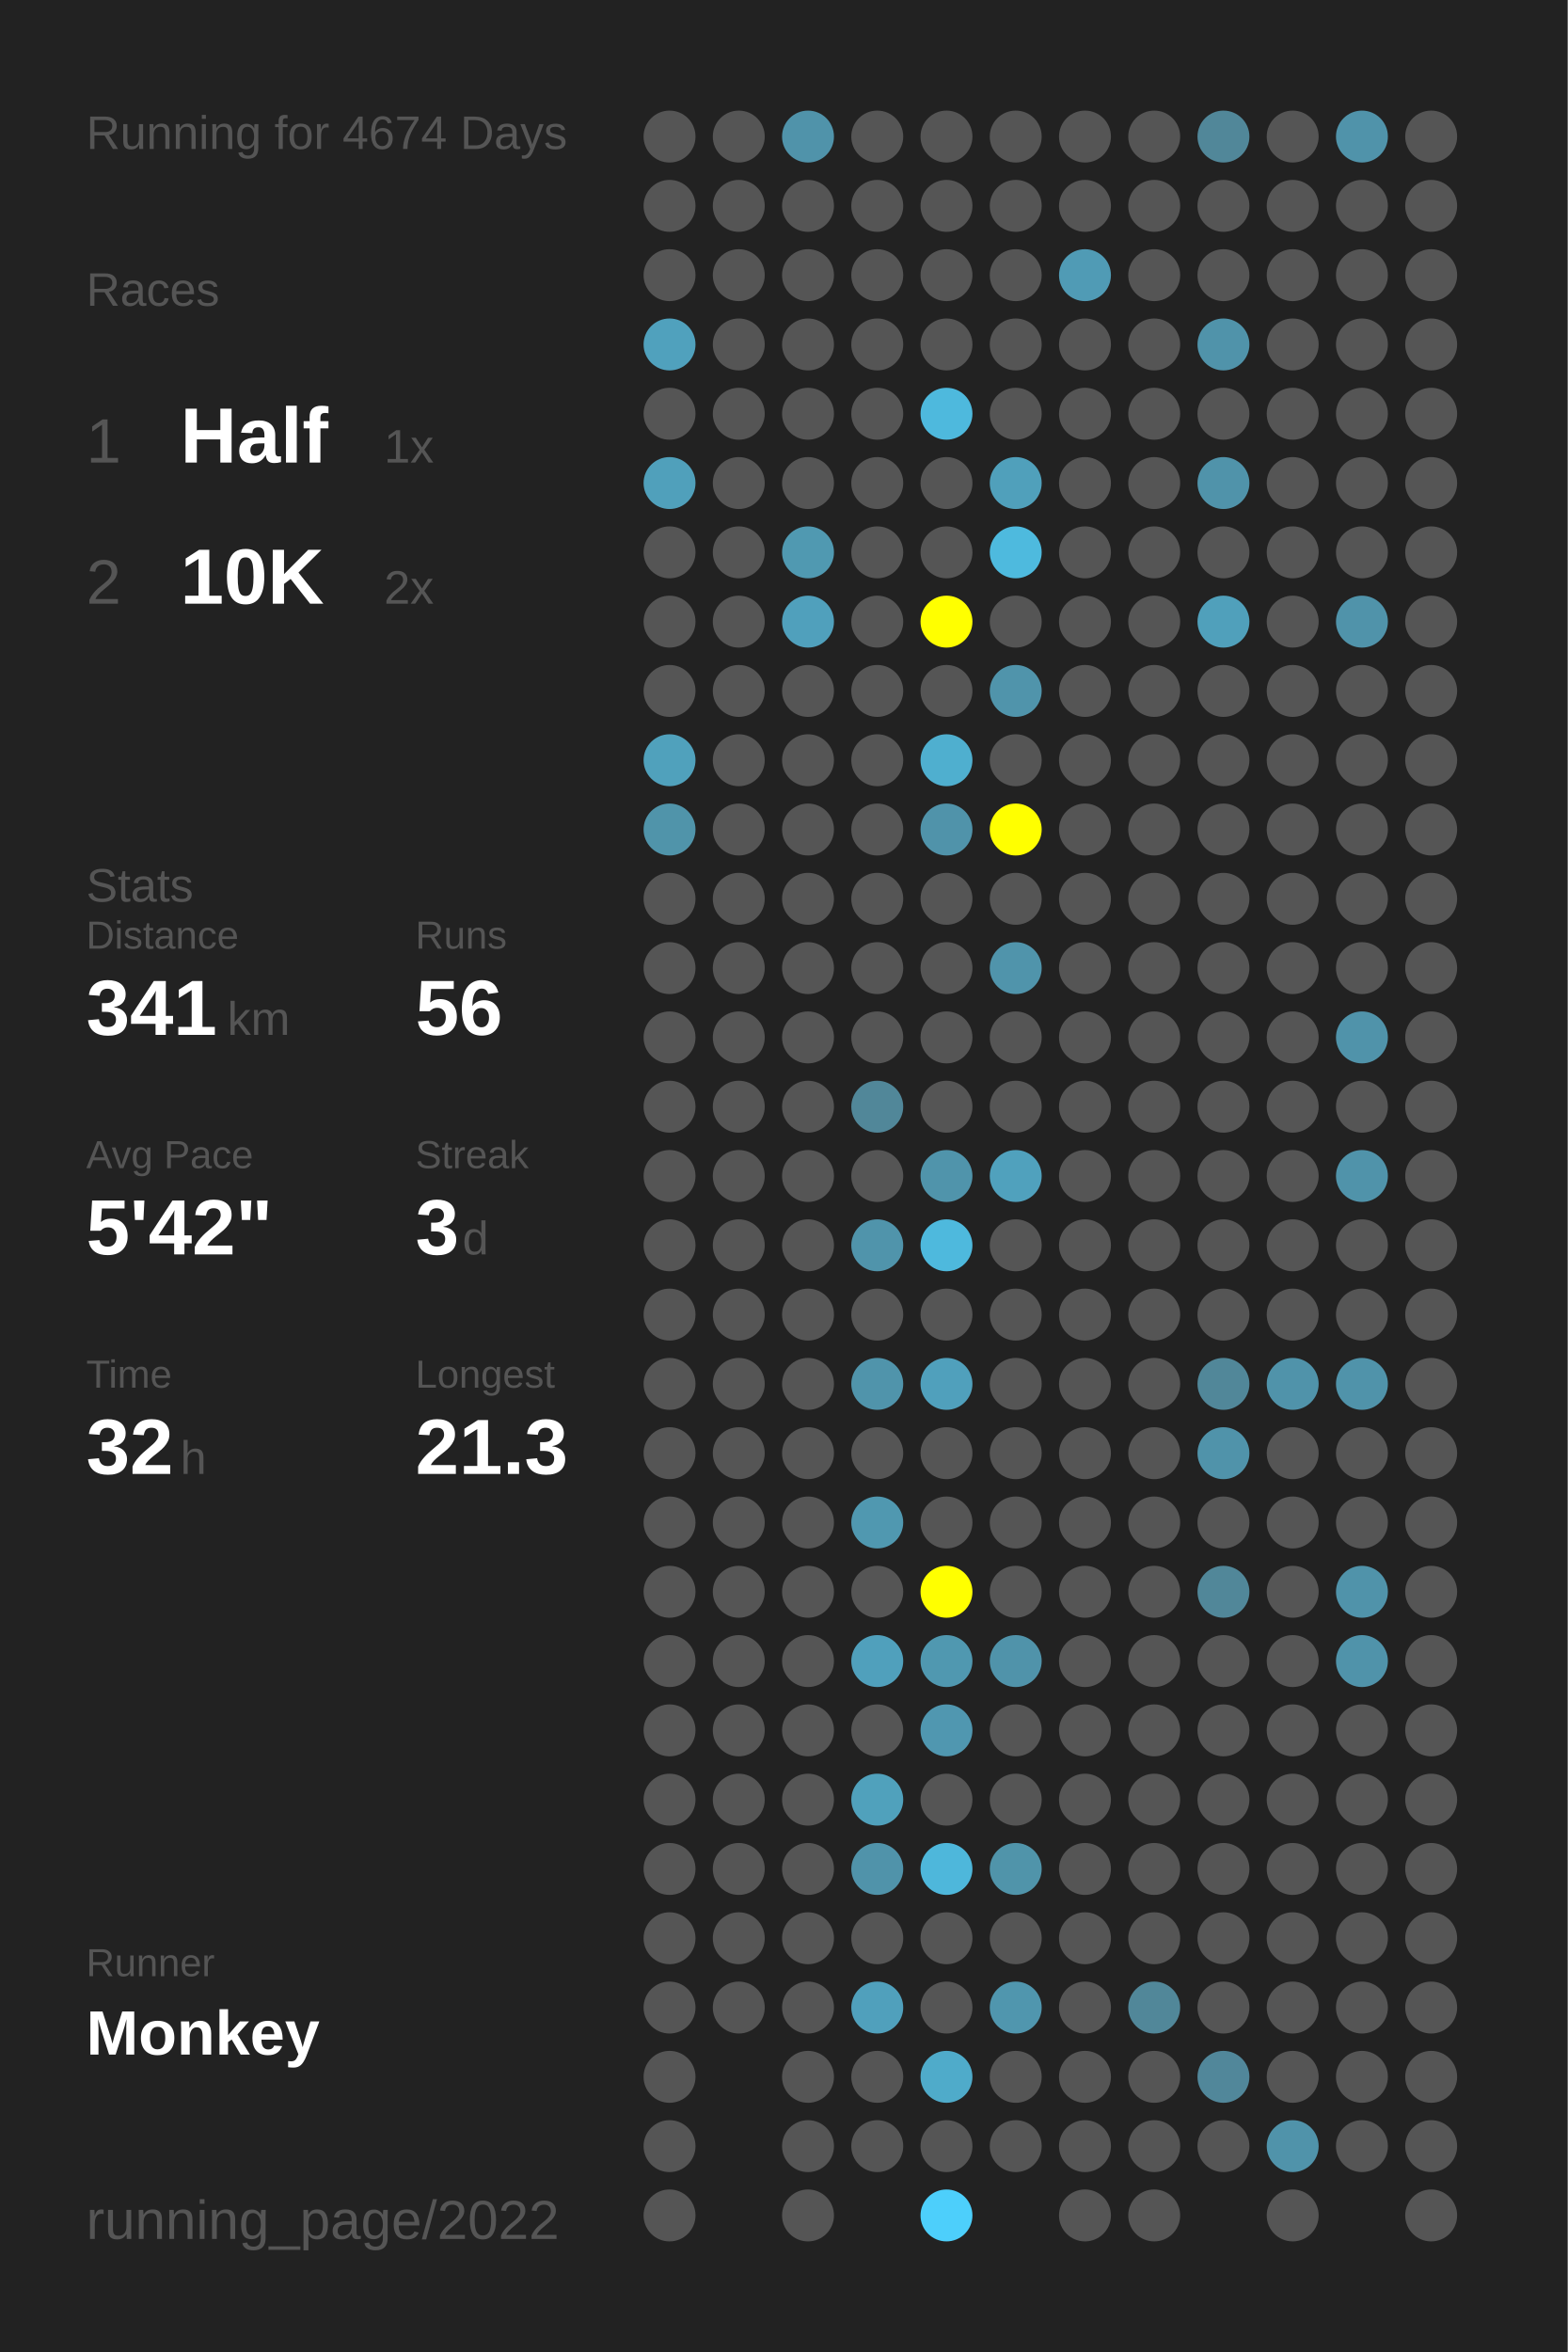
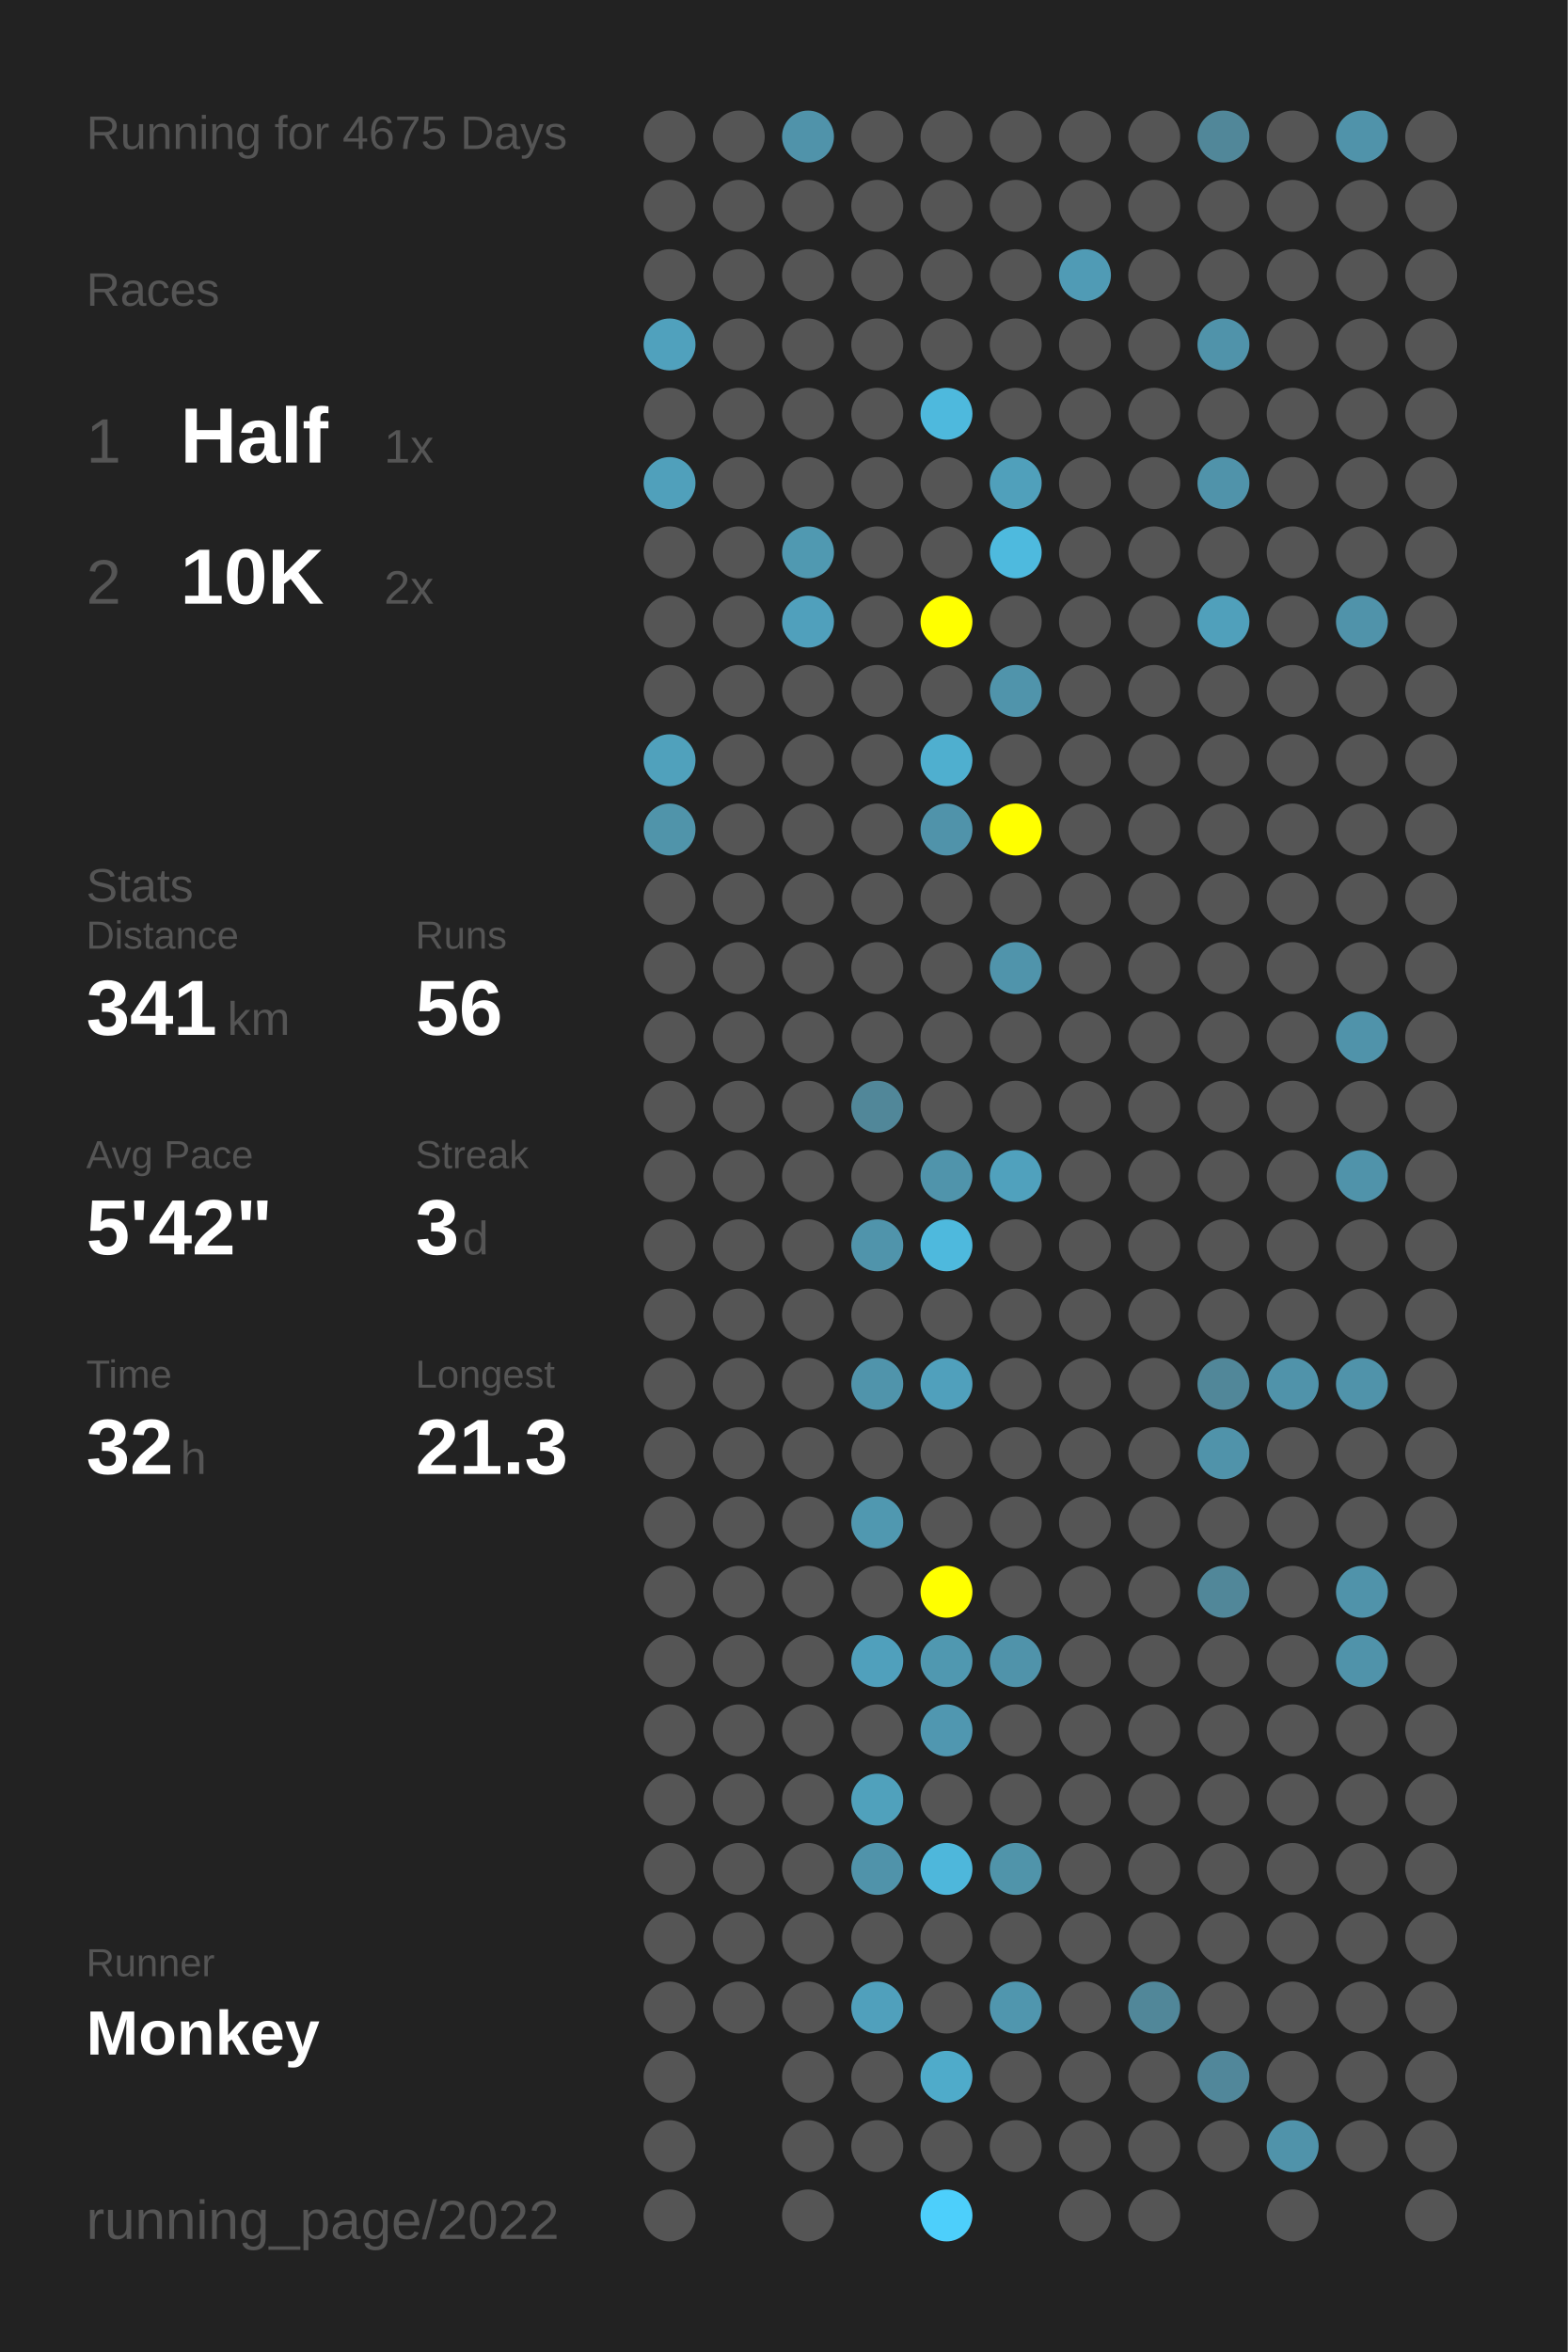
<svg xmlns="http://www.w3.org/2000/svg" baseProfile="full" height="300mm" version="1.1" viewBox="0,0,200,300" width="200mm">
  <defs />
  <rect fill="#222222" height="300" width="200" x="0" y="0" />
-   <text fill="#555555" style="font-size:6px; font-family:Arial;" x="11" y="19">Running for 4674 Days</text>
+   <text fill="#555555" style="font-size:6px; font-family:Arial;" x="11" y="19">Running for 4675 Days</text>
  <text fill="#555555" style="font-size:6px; font-family:Arial;" x="11" y="39">Races</text>
  <text fill="#555555" style="font-size:8px; font-family:Arial;" x="11" y="59">1</text>
  <text fill="#FFFFFF" style="font-size:10px; font-family:Arial; font-weight:bold;" x="23" y="59">Half</text>
  <text fill="#555555" style="font-size:6px; font-family:Arial;" x="49" y="59">1x</text>
  <text fill="#555555" style="font-size:8px; font-family:Arial;" x="11" y="77">2</text>
  <text fill="#FFFFFF" style="font-size:10px; font-family:Arial; font-weight:bold;" x="23" y="77">10K</text>
  <text fill="#555555" style="font-size:6px; font-family:Arial;" x="49" y="77">2x</text>
  <text fill="#555555" style="font-size:6px; font-family:Arial;" x="11" y="115">Stats</text>
  <text fill="#555555" style="font-size:5px; font-family:Arial;" x="11" y="121">Distance</text>
  <text fill="#FFFFFF" style="font-size:10px; font-family:Arial; font-weight:bold;" x="11" y="132">341</text>
  <text fill="#555555" style="font-size:6px; font-family:Arial;" x="29" y="132">km</text>
  <text fill="#555555" style="font-size:5px; font-family:Arial;" x="53" y="121">Runs</text>
  <text fill="#FFFFFF" style="font-size:10px; font-family:Arial; font-weight:bold;" x="53" y="132">56</text>
  <text fill="#555555" style="font-size:5px; font-family:Arial;" x="11" y="149">Avg Pace</text>
  <text fill="#FFFFFF" style="font-size:10px; font-family:Arial; font-weight:bold;" x="11" y="160">5'42"</text>
  <text fill="#555555" style="font-size:5px; font-family:Arial;" x="53" y="149">Streak</text>
  <text fill="#FFFFFF" style="font-size:10px; font-family:Arial; font-weight:bold;" x="53" y="160">3</text>
  <text fill="#555555" style="font-size:6px; font-family:Arial;" x="59" y="160">d</text>
  <text fill="#555555" style="font-size:5px; font-family:Arial;" x="11" y="177">Time</text>
  <text fill="#FFFFFF" style="font-size:10px; font-family:Arial; font-weight:bold;" x="11" y="188">32</text>
  <text fill="#555555" style="font-size:6px; font-family:Arial;" x="23" y="188">h</text>
  <text fill="#555555" style="font-size:5px; font-family:Arial;" x="53" y="177">Longest</text>
  <text fill="#FFFFFF" style="font-size:10px; font-family:Arial; font-weight:bold;" x="53" y="188">21.3</text>
  <text fill="#555555" style="font-size:5px; font-family:Arial;" x="11" y="252.065">Runner</text>
  <text fill="#FFFFFF" style="font-size:8px; font-family:Arial; font-weight:bold;" x="11" y="262.065">Monkey</text>
  <text fill="#555555" style="font-size:7px; font-family:Arial;" x="11" y="285.581">running_page/2022</text>
  <circle cx="85.417" cy="17.419" fill="#555555" r="3.312" />
  <circle cx="85.417" cy="26.258" fill="#555555" r="3.312" />
  <circle cx="85.417" cy="35.097" fill="#555555" r="3.312" />
  <circle cx="85.417" cy="43.935" fill="#50a1bd" r="3.312" />
  <circle cx="85.417" cy="52.774" fill="#555555" r="3.312" />
  <circle cx="85.417" cy="61.613" fill="#50a0bb" r="3.312" />
  <circle cx="85.417" cy="70.452" fill="#555555" r="3.312" />
  <circle cx="85.417" cy="79.29" fill="#555555" r="3.312" />
  <circle cx="85.417" cy="88.129" fill="#555555" r="3.312" />
  <circle cx="85.417" cy="96.968" fill="#50a1bc" r="3.312" />
  <circle cx="85.417" cy="105.806" fill="#5094aa" r="3.312" />
  <circle cx="85.417" cy="114.645" fill="#555555" r="3.312" />
  <circle cx="85.417" cy="123.484" fill="#555555" r="3.312" />
  <circle cx="85.417" cy="132.323" fill="#555555" r="3.312" />
  <circle cx="85.417" cy="141.161" fill="#555555" r="3.312" />
  <circle cx="85.417" cy="150" fill="#555555" r="3.312" />
  <circle cx="85.417" cy="158.839" fill="#555555" r="3.312" />
  <circle cx="85.417" cy="167.677" fill="#555555" r="3.312" />
  <circle cx="85.417" cy="176.516" fill="#555555" r="3.312" />
  <circle cx="85.417" cy="185.355" fill="#555555" r="3.312" />
  <circle cx="85.417" cy="194.194" fill="#555555" r="3.312" />
  <circle cx="85.417" cy="203.032" fill="#555555" r="3.312" />
  <circle cx="85.417" cy="211.871" fill="#555555" r="3.312" />
  <circle cx="85.417" cy="220.71" fill="#555555" r="3.312" />
  <circle cx="85.417" cy="229.548" fill="#555555" r="3.312" />
  <circle cx="85.417" cy="238.387" fill="#555555" r="3.312" />
  <circle cx="85.417" cy="247.226" fill="#555555" r="3.312" />
  <circle cx="85.417" cy="256.065" fill="#555555" r="3.312" />
  <circle cx="85.417" cy="264.903" fill="#555555" r="3.312" />
  <circle cx="85.417" cy="273.742" fill="#555555" r="3.312" />
  <circle cx="85.417" cy="282.581" fill="#555555" r="3.312" />
  <circle cx="94.25" cy="17.419" fill="#555555" r="3.312" />
  <circle cx="94.25" cy="26.258" fill="#555555" r="3.312" />
  <circle cx="94.25" cy="35.097" fill="#555555" r="3.312" />
  <circle cx="94.25" cy="43.935" fill="#555555" r="3.312" />
  <circle cx="94.25" cy="52.774" fill="#555555" r="3.312" />
  <circle cx="94.25" cy="61.613" fill="#555555" r="3.312" />
  <circle cx="94.25" cy="70.452" fill="#555555" r="3.312" />
  <circle cx="94.25" cy="79.29" fill="#555555" r="3.312" />
  <circle cx="94.25" cy="88.129" fill="#555555" r="3.312" />
  <circle cx="94.25" cy="96.968" fill="#555555" r="3.312" />
  <circle cx="94.25" cy="105.806" fill="#555555" r="3.312" />
  <circle cx="94.25" cy="114.645" fill="#555555" r="3.312" />
  <circle cx="94.25" cy="123.484" fill="#555555" r="3.312" />
  <circle cx="94.25" cy="132.323" fill="#555555" r="3.312" />
  <circle cx="94.25" cy="141.161" fill="#555555" r="3.312" />
  <circle cx="94.25" cy="150" fill="#555555" r="3.312" />
  <circle cx="94.25" cy="158.839" fill="#555555" r="3.312" />
  <circle cx="94.25" cy="167.677" fill="#555555" r="3.312" />
  <circle cx="94.25" cy="176.516" fill="#555555" r="3.312" />
  <circle cx="94.25" cy="185.355" fill="#555555" r="3.312" />
  <circle cx="94.25" cy="194.194" fill="#555555" r="3.312" />
  <circle cx="94.25" cy="203.032" fill="#555555" r="3.312" />
  <circle cx="94.25" cy="211.871" fill="#555555" r="3.312" />
  <circle cx="94.25" cy="220.71" fill="#555555" r="3.312" />
  <circle cx="94.25" cy="229.548" fill="#555555" r="3.312" />
  <circle cx="94.25" cy="238.387" fill="#555555" r="3.312" />
  <circle cx="94.25" cy="247.226" fill="#555555" r="3.312" />
  <circle cx="94.25" cy="256.065" fill="#555555" r="3.312" />
  <circle cx="103.083" cy="17.419" fill="#5093aa" r="3.312" />
  <circle cx="103.083" cy="26.258" fill="#555555" r="3.312" />
  <circle cx="103.083" cy="35.097" fill="#555555" r="3.312" />
  <circle cx="103.083" cy="43.935" fill="#555555" r="3.312" />
  <circle cx="103.083" cy="52.774" fill="#555555" r="3.312" />
  <circle cx="103.083" cy="61.613" fill="#555555" r="3.312" />
  <circle cx="103.083" cy="70.452" fill="#5099b1" r="3.312" />
  <circle cx="103.083" cy="79.29" fill="#50a0bc" r="3.312" />
  <circle cx="103.083" cy="88.129" fill="#555555" r="3.312" />
  <circle cx="103.083" cy="96.968" fill="#555555" r="3.312" />
  <circle cx="103.083" cy="105.806" fill="#555555" r="3.312" />
  <circle cx="103.083" cy="114.645" fill="#555555" r="3.312" />
  <circle cx="103.083" cy="123.484" fill="#555555" r="3.312" />
  <circle cx="103.083" cy="132.323" fill="#555555" r="3.312" />
  <circle cx="103.083" cy="141.161" fill="#555555" r="3.312" />
  <circle cx="103.083" cy="150" fill="#555555" r="3.312" />
  <circle cx="103.083" cy="158.839" fill="#555555" r="3.312" />
  <circle cx="103.083" cy="167.677" fill="#555555" r="3.312" />
  <circle cx="103.083" cy="176.516" fill="#555555" r="3.312" />
  <circle cx="103.083" cy="185.355" fill="#555555" r="3.312" />
  <circle cx="103.083" cy="194.194" fill="#555555" r="3.312" />
  <circle cx="103.083" cy="203.032" fill="#555555" r="3.312" />
  <circle cx="103.083" cy="211.871" fill="#555555" r="3.312" />
  <circle cx="103.083" cy="220.71" fill="#555555" r="3.312" />
  <circle cx="103.083" cy="229.548" fill="#555555" r="3.312" />
  <circle cx="103.083" cy="238.387" fill="#555555" r="3.312" />
  <circle cx="103.083" cy="247.226" fill="#555555" r="3.312" />
  <circle cx="103.083" cy="256.065" fill="#555555" r="3.312" />
  <circle cx="103.083" cy="264.903" fill="#555555" r="3.312" />
  <circle cx="103.083" cy="273.742" fill="#555555" r="3.312" />
  <circle cx="103.083" cy="282.581" fill="#555555" r="3.312" />
  <circle cx="111.917" cy="17.419" fill="#555555" r="3.312" />
  <circle cx="111.917" cy="26.258" fill="#555555" r="3.312" />
  <circle cx="111.917" cy="35.097" fill="#555555" r="3.312" />
  <circle cx="111.917" cy="43.935" fill="#555555" r="3.312" />
  <circle cx="111.917" cy="52.774" fill="#555555" r="3.312" />
  <circle cx="111.917" cy="61.613" fill="#555555" r="3.312" />
  <circle cx="111.917" cy="70.452" fill="#555555" r="3.312" />
  <circle cx="111.917" cy="79.29" fill="#555555" r="3.312" />
  <circle cx="111.917" cy="88.129" fill="#555555" r="3.312" />
  <circle cx="111.917" cy="96.968" fill="#555555" r="3.312" />
  <circle cx="111.917" cy="105.806" fill="#555555" r="3.312" />
  <circle cx="111.917" cy="114.645" fill="#555555" r="3.312" />
  <circle cx="111.917" cy="123.484" fill="#555555" r="3.312" />
  <circle cx="111.917" cy="132.323" fill="#555555" r="3.312" />
  <circle cx="111.917" cy="141.161" fill="#518799" r="3.312" />
  <circle cx="111.917" cy="150" fill="#555555" r="3.312" />
  <circle cx="111.917" cy="158.839" fill="#5094ab" r="3.312" />
  <circle cx="111.917" cy="167.677" fill="#555555" r="3.312" />
  <circle cx="111.917" cy="176.516" fill="#5094ab" r="3.312" />
  <circle cx="111.917" cy="185.355" fill="#555555" r="3.312" />
  <circle cx="111.917" cy="194.194" fill="#5098b0" r="3.312" />
  <circle cx="111.917" cy="203.032" fill="#555555" r="3.312" />
  <circle cx="111.917" cy="211.871" fill="#50a0bc" r="3.312" />
  <circle cx="111.917" cy="220.71" fill="#555555" r="3.312" />
  <circle cx="111.917" cy="229.548" fill="#50a1bc" r="3.312" />
  <circle cx="111.917" cy="238.387" fill="#5093aa" r="3.312" />
  <circle cx="111.917" cy="247.226" fill="#555555" r="3.312" />
  <circle cx="111.917" cy="256.065" fill="#50a0bc" r="3.312" />
  <circle cx="111.917" cy="264.903" fill="#555555" r="3.312" />
  <circle cx="111.917" cy="273.742" fill="#555555" r="3.312" />
  <circle cx="120.75" cy="17.419" fill="#555555" r="3.312" />
  <circle cx="120.75" cy="26.258" fill="#555555" r="3.312" />
  <circle cx="120.75" cy="35.097" fill="#555555" r="3.312" />
  <circle cx="120.75" cy="43.935" fill="#555555" r="3.312" />
  <circle cx="120.75" cy="52.774" fill="#4eb9dd" r="3.312" />
  <circle cx="120.75" cy="61.613" fill="#555555" r="3.312" />
  <circle cx="120.75" cy="70.452" fill="#555555" r="3.312" />
  <circle cx="120.75" cy="79.29" fill="#FFFF00" r="3.312" />
  <circle cx="120.75" cy="88.129" fill="#555555" r="3.312" />
  <circle cx="120.75" cy="96.968" fill="#4fafcf" r="3.312" />
  <circle cx="120.75" cy="105.806" fill="#5093aa" r="3.312" />
  <circle cx="120.75" cy="114.645" fill="#555555" r="3.312" />
  <circle cx="120.75" cy="123.484" fill="#555555" r="3.312" />
  <circle cx="120.75" cy="132.323" fill="#555555" r="3.312" />
  <circle cx="120.75" cy="141.161" fill="#555555" r="3.312" />
  <circle cx="120.75" cy="150" fill="#5094ab" r="3.312" />
  <circle cx="120.75" cy="158.839" fill="#4eb9dd" r="3.312" />
  <circle cx="120.75" cy="167.677" fill="#555555" r="3.312" />
  <circle cx="120.75" cy="176.516" fill="#50a0bc" r="3.312" />
  <circle cx="120.75" cy="185.355" fill="#555555" r="3.312" />
  <circle cx="120.75" cy="194.194" fill="#555555" r="3.312" />
  <circle cx="120.75" cy="203.032" fill="#FFFF00" r="3.312" />
  <circle cx="120.75" cy="211.871" fill="#5098b0" r="3.312" />
  <circle cx="120.75" cy="220.71" fill="#5097b0" r="3.312" />
  <circle cx="120.75" cy="229.548" fill="#555555" r="3.312" />
  <circle cx="120.75" cy="238.387" fill="#4eb7db" r="3.312" />
  <circle cx="120.75" cy="247.226" fill="#555555" r="3.312" />
  <circle cx="120.75" cy="256.065" fill="#555555" r="3.312" />
  <circle cx="120.75" cy="264.903" fill="#4fabca" r="3.312" />
  <circle cx="120.75" cy="273.742" fill="#555555" r="3.312" />
  <circle cx="120.75" cy="282.581" fill="#4dcffb" r="3.312" />
  <circle cx="129.583" cy="17.419" fill="#555555" r="3.312" />
  <circle cx="129.583" cy="26.258" fill="#555555" r="3.312" />
  <circle cx="129.583" cy="35.097" fill="#555555" r="3.312" />
  <circle cx="129.583" cy="43.935" fill="#555555" r="3.312" />
  <circle cx="129.583" cy="52.774" fill="#555555" r="3.312" />
  <circle cx="129.583" cy="61.613" fill="#50a0bb" r="3.312" />
  <circle cx="129.583" cy="70.452" fill="#4ebade" r="3.312" />
  <circle cx="129.583" cy="79.29" fill="#555555" r="3.312" />
  <circle cx="129.583" cy="88.129" fill="#5094ab" r="3.312" />
  <circle cx="129.583" cy="96.968" fill="#555555" r="3.312" />
  <circle cx="129.583" cy="105.806" fill="#FFFF00" r="3.312" />
  <circle cx="129.583" cy="114.645" fill="#555555" r="3.312" />
  <circle cx="129.583" cy="123.484" fill="#5094ab" r="3.312" />
  <circle cx="129.583" cy="132.323" fill="#555555" r="3.312" />
  <circle cx="129.583" cy="141.161" fill="#555555" r="3.312" />
  <circle cx="129.583" cy="150" fill="#50a1bd" r="3.312" />
  <circle cx="129.583" cy="158.839" fill="#555555" r="3.312" />
  <circle cx="129.583" cy="167.677" fill="#555555" r="3.312" />
  <circle cx="129.583" cy="176.516" fill="#555555" r="3.312" />
  <circle cx="129.583" cy="185.355" fill="#555555" r="3.312" />
  <circle cx="129.583" cy="194.194" fill="#555555" r="3.312" />
  <circle cx="129.583" cy="203.032" fill="#555555" r="3.312" />
  <circle cx="129.583" cy="211.871" fill="#5093aa" r="3.312" />
  <circle cx="129.583" cy="220.71" fill="#555555" r="3.312" />
  <circle cx="129.583" cy="229.548" fill="#555555" r="3.312" />
  <circle cx="129.583" cy="238.387" fill="#5094aa" r="3.312" />
  <circle cx="129.583" cy="247.226" fill="#555555" r="3.312" />
  <circle cx="129.583" cy="256.065" fill="#5096ae" r="3.312" />
  <circle cx="129.583" cy="264.903" fill="#555555" r="3.312" />
  <circle cx="129.583" cy="273.742" fill="#555555" r="3.312" />
  <circle cx="138.417" cy="17.419" fill="#555555" r="3.312" />
  <circle cx="138.417" cy="26.258" fill="#555555" r="3.312" />
  <circle cx="138.417" cy="35.097" fill="#509bb5" r="3.312" />
  <circle cx="138.417" cy="43.935" fill="#555555" r="3.312" />
  <circle cx="138.417" cy="52.774" fill="#555555" r="3.312" />
  <circle cx="138.417" cy="61.613" fill="#555555" r="3.312" />
  <circle cx="138.417" cy="70.452" fill="#555555" r="3.312" />
  <circle cx="138.417" cy="79.29" fill="#555555" r="3.312" />
  <circle cx="138.417" cy="88.129" fill="#555555" r="3.312" />
  <circle cx="138.417" cy="96.968" fill="#555555" r="3.312" />
  <circle cx="138.417" cy="105.806" fill="#555555" r="3.312" />
  <circle cx="138.417" cy="114.645" fill="#555555" r="3.312" />
  <circle cx="138.417" cy="123.484" fill="#555555" r="3.312" />
  <circle cx="138.417" cy="132.323" fill="#555555" r="3.312" />
  <circle cx="138.417" cy="141.161" fill="#555555" r="3.312" />
  <circle cx="138.417" cy="150" fill="#555555" r="3.312" />
  <circle cx="138.417" cy="158.839" fill="#555555" r="3.312" />
  <circle cx="138.417" cy="167.677" fill="#555555" r="3.312" />
  <circle cx="138.417" cy="176.516" fill="#555555" r="3.312" />
  <circle cx="138.417" cy="185.355" fill="#555555" r="3.312" />
  <circle cx="138.417" cy="194.194" fill="#555555" r="3.312" />
  <circle cx="138.417" cy="203.032" fill="#555555" r="3.312" />
  <circle cx="138.417" cy="211.871" fill="#555555" r="3.312" />
  <circle cx="138.417" cy="220.71" fill="#555555" r="3.312" />
  <circle cx="138.417" cy="229.548" fill="#555555" r="3.312" />
  <circle cx="138.417" cy="238.387" fill="#555555" r="3.312" />
  <circle cx="138.417" cy="247.226" fill="#555555" r="3.312" />
  <circle cx="138.417" cy="256.065" fill="#555555" r="3.312" />
  <circle cx="138.417" cy="264.903" fill="#555555" r="3.312" />
  <circle cx="138.417" cy="273.742" fill="#555555" r="3.312" />
  <circle cx="138.417" cy="282.581" fill="#555555" r="3.312" />
  <circle cx="147.25" cy="17.419" fill="#555555" r="3.312" />
  <circle cx="147.25" cy="26.258" fill="#555555" r="3.312" />
  <circle cx="147.25" cy="35.097" fill="#555555" r="3.312" />
  <circle cx="147.25" cy="43.935" fill="#555555" r="3.312" />
  <circle cx="147.25" cy="52.774" fill="#555555" r="3.312" />
  <circle cx="147.25" cy="61.613" fill="#555555" r="3.312" />
  <circle cx="147.25" cy="70.452" fill="#555555" r="3.312" />
  <circle cx="147.25" cy="79.29" fill="#555555" r="3.312" />
  <circle cx="147.25" cy="88.129" fill="#555555" r="3.312" />
  <circle cx="147.25" cy="96.968" fill="#555555" r="3.312" />
  <circle cx="147.25" cy="105.806" fill="#555555" r="3.312" />
  <circle cx="147.25" cy="114.645" fill="#555555" r="3.312" />
  <circle cx="147.25" cy="123.484" fill="#555555" r="3.312" />
  <circle cx="147.25" cy="132.323" fill="#555555" r="3.312" />
  <circle cx="147.25" cy="141.161" fill="#555555" r="3.312" />
  <circle cx="147.25" cy="150" fill="#555555" r="3.312" />
  <circle cx="147.25" cy="158.839" fill="#555555" r="3.312" />
  <circle cx="147.25" cy="167.677" fill="#555555" r="3.312" />
  <circle cx="147.25" cy="176.516" fill="#555555" r="3.312" />
  <circle cx="147.25" cy="185.355" fill="#555555" r="3.312" />
  <circle cx="147.25" cy="194.194" fill="#555555" r="3.312" />
  <circle cx="147.25" cy="203.032" fill="#555555" r="3.312" />
  <circle cx="147.25" cy="211.871" fill="#555555" r="3.312" />
  <circle cx="147.25" cy="220.71" fill="#555555" r="3.312" />
  <circle cx="147.25" cy="229.548" fill="#555555" r="3.312" />
  <circle cx="147.25" cy="238.387" fill="#555555" r="3.312" />
  <circle cx="147.25" cy="247.226" fill="#555555" r="3.312" />
  <circle cx="147.25" cy="256.065" fill="#518799" r="3.312" />
  <circle cx="147.25" cy="264.903" fill="#555555" r="3.312" />
  <circle cx="147.25" cy="273.742" fill="#555555" r="3.312" />
  <circle cx="147.25" cy="282.581" fill="#555555" r="3.312" />
  <circle cx="156.083" cy="17.419" fill="#518799" r="3.312" />
  <circle cx="156.083" cy="26.258" fill="#555555" r="3.312" />
  <circle cx="156.083" cy="35.097" fill="#555555" r="3.312" />
  <circle cx="156.083" cy="43.935" fill="#5093aa" r="3.312" />
  <circle cx="156.083" cy="52.774" fill="#555555" r="3.312" />
  <circle cx="156.083" cy="61.613" fill="#5093aa" r="3.312" />
  <circle cx="156.083" cy="70.452" fill="#555555" r="3.312" />
  <circle cx="156.083" cy="79.29" fill="#50a0bb" r="3.312" />
  <circle cx="156.083" cy="88.129" fill="#555555" r="3.312" />
  <circle cx="156.083" cy="96.968" fill="#555555" r="3.312" />
  <circle cx="156.083" cy="105.806" fill="#555555" r="3.312" />
  <circle cx="156.083" cy="114.645" fill="#555555" r="3.312" />
  <circle cx="156.083" cy="123.484" fill="#555555" r="3.312" />
  <circle cx="156.083" cy="132.323" fill="#555555" r="3.312" />
  <circle cx="156.083" cy="141.161" fill="#555555" r="3.312" />
  <circle cx="156.083" cy="150" fill="#555555" r="3.312" />
  <circle cx="156.083" cy="158.839" fill="#555555" r="3.312" />
  <circle cx="156.083" cy="167.677" fill="#555555" r="3.312" />
  <circle cx="156.083" cy="176.516" fill="#518799" r="3.312" />
  <circle cx="156.083" cy="185.355" fill="#5093aa" r="3.312" />
  <circle cx="156.083" cy="194.194" fill="#555555" r="3.312" />
  <circle cx="156.083" cy="203.032" fill="#518799" r="3.312" />
  <circle cx="156.083" cy="211.871" fill="#555555" r="3.312" />
  <circle cx="156.083" cy="220.71" fill="#555555" r="3.312" />
  <circle cx="156.083" cy="229.548" fill="#555555" r="3.312" />
  <circle cx="156.083" cy="238.387" fill="#555555" r="3.312" />
  <circle cx="156.083" cy="247.226" fill="#555555" r="3.312" />
  <circle cx="156.083" cy="256.065" fill="#555555" r="3.312" />
  <circle cx="156.083" cy="264.903" fill="#51879a" r="3.312" />
  <circle cx="156.083" cy="273.742" fill="#555555" r="3.312" />
  <circle cx="164.917" cy="17.419" fill="#555555" r="3.312" />
  <circle cx="164.917" cy="26.258" fill="#555555" r="3.312" />
  <circle cx="164.917" cy="35.097" fill="#555555" r="3.312" />
  <circle cx="164.917" cy="43.935" fill="#555555" r="3.312" />
  <circle cx="164.917" cy="52.774" fill="#555555" r="3.312" />
  <circle cx="164.917" cy="61.613" fill="#555555" r="3.312" />
  <circle cx="164.917" cy="70.452" fill="#555555" r="3.312" />
  <circle cx="164.917" cy="79.29" fill="#555555" r="3.312" />
  <circle cx="164.917" cy="88.129" fill="#555555" r="3.312" />
  <circle cx="164.917" cy="96.968" fill="#555555" r="3.312" />
  <circle cx="164.917" cy="105.806" fill="#555555" r="3.312" />
  <circle cx="164.917" cy="114.645" fill="#555555" r="3.312" />
  <circle cx="164.917" cy="123.484" fill="#555555" r="3.312" />
  <circle cx="164.917" cy="132.323" fill="#555555" r="3.312" />
  <circle cx="164.917" cy="141.161" fill="#555555" r="3.312" />
  <circle cx="164.917" cy="150" fill="#555555" r="3.312" />
  <circle cx="164.917" cy="158.839" fill="#555555" r="3.312" />
  <circle cx="164.917" cy="167.677" fill="#555555" r="3.312" />
  <circle cx="164.917" cy="176.516" fill="#5093aa" r="3.312" />
  <circle cx="164.917" cy="185.355" fill="#555555" r="3.312" />
  <circle cx="164.917" cy="194.194" fill="#555555" r="3.312" />
  <circle cx="164.917" cy="203.032" fill="#555555" r="3.312" />
  <circle cx="164.917" cy="211.871" fill="#555555" r="3.312" />
  <circle cx="164.917" cy="220.71" fill="#555555" r="3.312" />
  <circle cx="164.917" cy="229.548" fill="#555555" r="3.312" />
  <circle cx="164.917" cy="238.387" fill="#555555" r="3.312" />
  <circle cx="164.917" cy="247.226" fill="#555555" r="3.312" />
  <circle cx="164.917" cy="256.065" fill="#555555" r="3.312" />
  <circle cx="164.917" cy="264.903" fill="#555555" r="3.312" />
  <circle cx="164.917" cy="273.742" fill="#5093aa" r="3.312" />
  <circle cx="164.917" cy="282.581" fill="#555555" r="3.312" />
  <circle cx="173.75" cy="17.419" fill="#5093aa" r="3.312" />
  <circle cx="173.75" cy="26.258" fill="#555555" r="3.312" />
  <circle cx="173.75" cy="35.097" fill="#555555" r="3.312" />
  <circle cx="173.75" cy="43.935" fill="#555555" r="3.312" />
  <circle cx="173.75" cy="52.774" fill="#555555" r="3.312" />
  <circle cx="173.75" cy="61.613" fill="#555555" r="3.312" />
  <circle cx="173.75" cy="70.452" fill="#555555" r="3.312" />
  <circle cx="173.75" cy="79.29" fill="#5093aa" r="3.312" />
  <circle cx="173.75" cy="88.129" fill="#555555" r="3.312" />
  <circle cx="173.75" cy="96.968" fill="#555555" r="3.312" />
  <circle cx="173.75" cy="105.806" fill="#555555" r="3.312" />
  <circle cx="173.75" cy="114.645" fill="#555555" r="3.312" />
  <circle cx="173.75" cy="123.484" fill="#555555" r="3.312" />
  <circle cx="173.75" cy="132.323" fill="#5093aa" r="3.312" />
  <circle cx="173.75" cy="141.161" fill="#555555" r="3.312" />
  <circle cx="173.75" cy="150" fill="#5093aa" r="3.312" />
  <circle cx="173.75" cy="158.839" fill="#555555" r="3.312" />
  <circle cx="173.75" cy="167.677" fill="#555555" r="3.312" />
  <circle cx="173.75" cy="176.516" fill="#5093aa" r="3.312" />
  <circle cx="173.75" cy="185.355" fill="#555555" r="3.312" />
  <circle cx="173.75" cy="194.194" fill="#555555" r="3.312" />
  <circle cx="173.75" cy="203.032" fill="#5093aa" r="3.312" />
  <circle cx="173.75" cy="211.871" fill="#5093aa" r="3.312" />
  <circle cx="173.75" cy="220.71" fill="#555555" r="3.312" />
  <circle cx="173.75" cy="229.548" fill="#555555" r="3.312" />
  <circle cx="173.75" cy="238.387" fill="#555555" r="3.312" />
  <circle cx="173.75" cy="247.226" fill="#555555" r="3.312" />
  <circle cx="173.75" cy="256.065" fill="#555555" r="3.312" />
  <circle cx="173.75" cy="264.903" fill="#555555" r="3.312" />
  <circle cx="173.75" cy="273.742" fill="#555555" r="3.312" />
  <circle cx="182.583" cy="17.419" fill="#555555" r="3.312" />
  <circle cx="182.583" cy="26.258" fill="#555555" r="3.312" />
  <circle cx="182.583" cy="35.097" fill="#555555" r="3.312" />
  <circle cx="182.583" cy="43.935" fill="#555555" r="3.312" />
  <circle cx="182.583" cy="52.774" fill="#555555" r="3.312" />
  <circle cx="182.583" cy="61.613" fill="#555555" r="3.312" />
  <circle cx="182.583" cy="70.452" fill="#555555" r="3.312" />
  <circle cx="182.583" cy="79.29" fill="#555555" r="3.312" />
  <circle cx="182.583" cy="88.129" fill="#555555" r="3.312" />
  <circle cx="182.583" cy="96.968" fill="#555555" r="3.312" />
  <circle cx="182.583" cy="105.806" fill="#555555" r="3.312" />
  <circle cx="182.583" cy="114.645" fill="#555555" r="3.312" />
  <circle cx="182.583" cy="123.484" fill="#555555" r="3.312" />
  <circle cx="182.583" cy="132.323" fill="#555555" r="3.312" />
  <circle cx="182.583" cy="141.161" fill="#555555" r="3.312" />
  <circle cx="182.583" cy="150" fill="#555555" r="3.312" />
  <circle cx="182.583" cy="158.839" fill="#555555" r="3.312" />
  <circle cx="182.583" cy="167.677" fill="#555555" r="3.312" />
  <circle cx="182.583" cy="176.516" fill="#555555" r="3.312" />
  <circle cx="182.583" cy="185.355" fill="#555555" r="3.312" />
  <circle cx="182.583" cy="194.194" fill="#555555" r="3.312" />
  <circle cx="182.583" cy="203.032" fill="#555555" r="3.312" />
  <circle cx="182.583" cy="211.871" fill="#555555" r="3.312" />
  <circle cx="182.583" cy="220.71" fill="#555555" r="3.312" />
  <circle cx="182.583" cy="229.548" fill="#555555" r="3.312" />
  <circle cx="182.583" cy="238.387" fill="#555555" r="3.312" />
  <circle cx="182.583" cy="247.226" fill="#555555" r="3.312" />
  <circle cx="182.583" cy="256.065" fill="#555555" r="3.312" />
  <circle cx="182.583" cy="264.903" fill="#555555" r="3.312" />
  <circle cx="182.583" cy="273.742" fill="#555555" r="3.312" />
  <circle cx="182.583" cy="282.581" fill="#555555" r="3.312" />
</svg>
